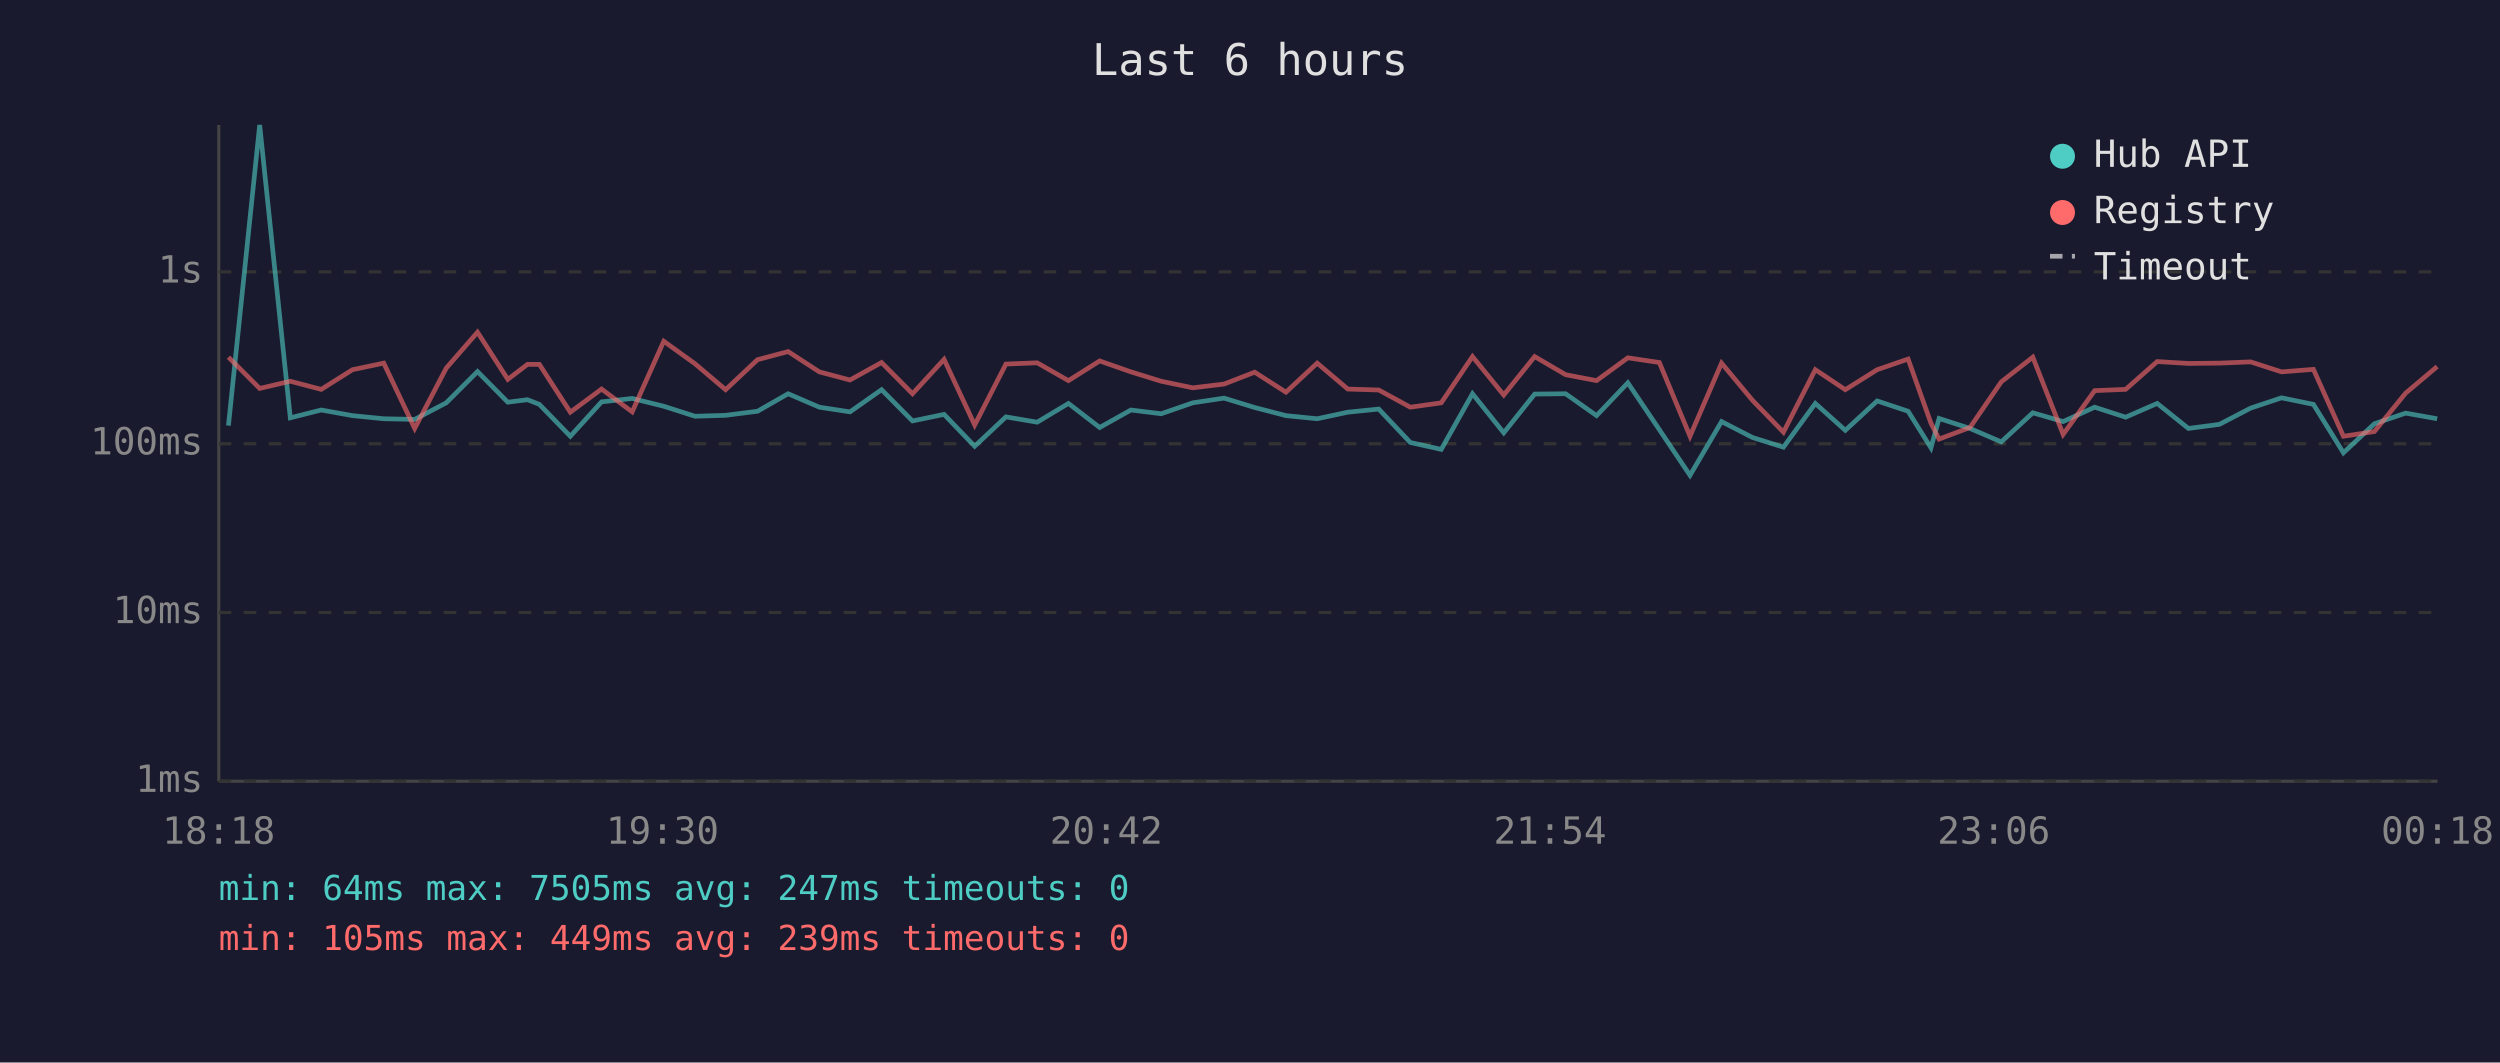
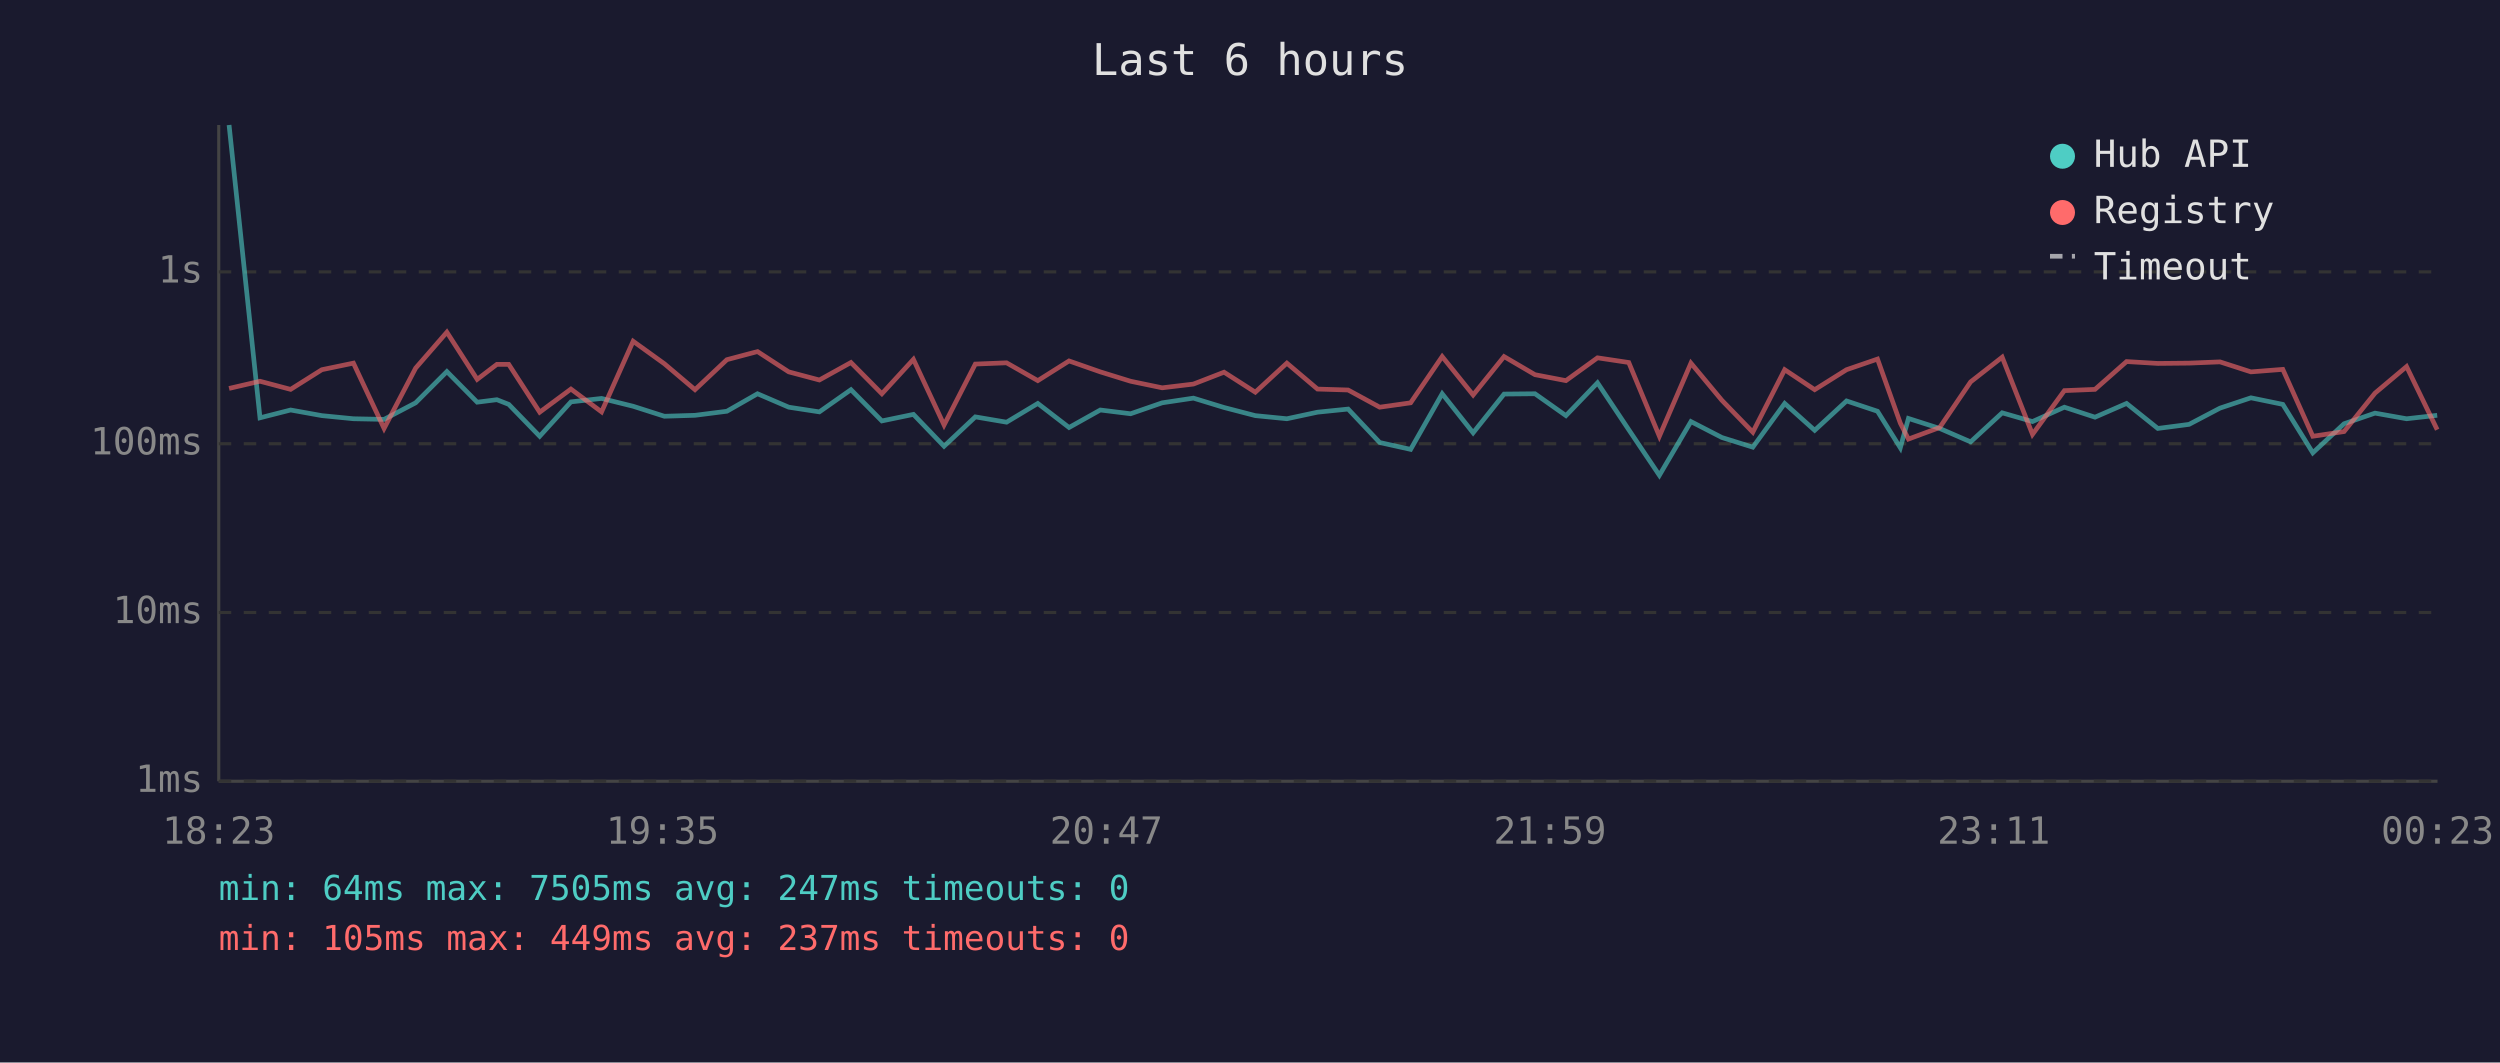
<svg xmlns="http://www.w3.org/2000/svg" viewBox="0 0 800 340" font-family="monospace" font-size="12">
  <rect width="800" height="340" fill="#1a1a2e" />
  <text x="400" y="24" fill="#e0e0e0" font-size="14" text-anchor="middle">Last 6 hours</text>
  <line x1="70" y1="40" x2="70" y2="250" stroke="#444" stroke-width="1" />
  <line x1="70" y1="250" x2="780" y2="250" stroke="#444" stroke-width="1" />
  <line x1="70" y1="250" x2="780" y2="250" stroke="#333" stroke-width="1" stroke-dasharray="4" />
  <text x="65" y="250" fill="#888" text-anchor="end" dominant-baseline="middle">1ms</text>
  <line x1="70" y1="196" x2="780" y2="196" stroke="#333" stroke-width="1" stroke-dasharray="4" />
  <text x="65" y="196" fill="#888" text-anchor="end" dominant-baseline="middle">10ms</text>
  <line x1="70" y1="142" x2="780" y2="142" stroke="#333" stroke-width="1" stroke-dasharray="4" />
  <text x="65" y="142" fill="#888" text-anchor="end" dominant-baseline="middle">100ms</text>
  <line x1="70" y1="87" x2="780" y2="87" stroke="#333" stroke-width="1" stroke-dasharray="4" />
  <text x="65" y="87" fill="#888" text-anchor="end" dominant-baseline="middle">1s</text>
-   <text x="70" y="270" fill="#888" text-anchor="middle">18:18</text>
-   <text x="212" y="270" fill="#888" text-anchor="middle">19:30</text>
-   <text x="354" y="270" fill="#888" text-anchor="middle">20:42</text>
-   <text x="496" y="270" fill="#888" text-anchor="middle">21:54</text>
-   <text x="638" y="270" fill="#888" text-anchor="middle">23:06</text>
-   <text x="780" y="270" fill="#888" text-anchor="middle">00:18</text>
-   <polyline points="73.1,136.2 83.1,40.0 92.9,133.7 102.8,131.2 112.8,133.0 122.8,134.0 132.7,134.2 142.8,128.9 152.8,118.9 162.5,128.7 168.8,127.9 172.6,129.4 182.5,139.6 192.5,128.6 202.3,127.5 212.4,130.0 222.4,133.2 232.2,132.9 242.4,131.6 252.2,126.0 262.2,130.3 272.0,131.8 282.1,124.7 292.0,134.7 302.1,132.6 311.9,142.8 321.9,133.4 331.9,135.1 341.9,129.1 351.9,136.8 361.9,131.2 371.6,132.4 381.7,128.9 391.7,127.4 401.5,130.4 411.5,133.0 421.5,134.0 431.3,131.9 441.2,130.9 451.3,141.6 461.2,143.8 471.2,126.0 481.2,138.5 491.1,126.1 501.0,126.0 510.9,133.0 520.9,122.5 531.0,137.5 540.8,152.1 550.9,134.9 560.8,140.0 570.7,143.1 580.9,129.1 590.5,137.7 600.7,128.3 610.6,131.6 617.9,143.3 620.5,133.9 630.4,137.1 640.4,141.4 650.5,132.1 660.2,134.9 670.3,130.3 680.2,133.5 690.3,129.1 700.3,137.1 710.2,135.8 720.2,130.6 730.1,127.3 740.3,129.4 749.9,144.9 759.8,135.6 769.8,132.2 779.9,134.0" fill="none" stroke="#4ecdc4" stroke-width="1.5" opacity="0.6" />
-   <polyline points="73.1,114.3 83.1,124.3 92.9,122.0 102.8,124.6 112.8,118.3 122.8,116.2 132.7,137.1 142.8,117.8 152.8,106.3 162.5,121.4 168.8,116.6 172.6,116.6 182.5,131.9 192.5,124.5 202.3,131.8 212.4,109.2 222.4,116.4 232.2,124.7 242.4,115.1 252.2,112.5 262.2,119.0 272.0,121.6 282.1,116.0 292.0,126.0 302.1,115.0 311.9,136.0 321.9,116.5 331.9,116.1 341.9,121.8 351.9,115.5 361.9,119.0 371.6,122.0 381.7,124.1 391.7,122.9 401.5,119.1 411.5,125.5 421.5,116.2 431.3,124.5 441.2,124.8 451.3,130.3 461.2,128.9 471.2,114.1 481.2,126.4 491.1,114.1 501.0,119.9 510.9,121.8 520.9,114.5 531.0,116.0 540.8,139.6 550.9,116.2 560.8,128.1 570.7,138.3 580.9,118.3 590.5,124.7 600.7,118.3 610.6,114.9 617.9,135.4 620.5,140.5 630.4,136.8 640.4,122.2 650.5,114.3 660.2,139.0 670.3,125.0 680.2,124.6 690.3,115.7 700.3,116.3 710.2,116.2 720.2,115.8 730.1,119.0 740.3,118.2 749.9,139.6 759.8,138.1 769.8,125.8 779.9,117.3" fill="none" stroke="#ff6b6b" stroke-width="1.5" opacity="0.6" />
+   <text x="70" y="270" fill="#888" text-anchor="middle">18:23</text>
+   <text x="212" y="270" fill="#888" text-anchor="middle">19:35</text>
+   <text x="354" y="270" fill="#888" text-anchor="middle">20:47</text>
+   <text x="496" y="270" fill="#888" text-anchor="middle">21:59</text>
+   <text x="638" y="270" fill="#888" text-anchor="middle">23:11</text>
+   <text x="780" y="270" fill="#888" text-anchor="middle">00:23</text>
+   <polyline points="73.3,40.0 83.2,133.7 93.0,131.2 103.0,133.0 113.1,134.0 122.9,134.2 133.0,128.9 143.0,118.9 152.7,128.7 159.0,127.9 162.8,129.4 172.7,139.6 182.7,128.6 192.5,127.5 202.6,130.0 212.6,133.2 222.4,132.9 232.6,131.6 242.4,126.0 252.4,130.3 262.2,131.8 272.3,124.7 282.2,134.7 292.3,132.6 302.1,142.8 312.1,133.4 322.1,135.1 332.1,129.1 342.1,136.8 352.1,131.2 361.8,132.4 371.9,128.9 381.9,127.4 391.7,130.4 401.7,133.0 411.8,134.0 421.6,131.9 431.4,130.9 441.5,141.6 451.4,143.8 461.5,126.0 471.4,138.5 481.3,126.1 491.2,126.0 501.1,133.0 511.2,122.5 521.2,137.5 531.0,152.1 541.1,134.9 551.0,140.0 560.9,143.1 571.1,129.1 580.7,137.7 590.9,128.3 600.8,131.6 608.1,143.3 610.7,133.9 620.7,137.1 630.6,141.4 640.7,132.1 650.4,134.9 660.6,130.3 670.4,133.5 680.5,129.1 690.5,137.1 700.5,135.8 710.4,130.6 720.3,127.3 730.5,129.4 740.1,144.9 750.1,135.6 760.0,132.2 770.1,134.0 779.9,132.9" fill="none" stroke="#4ecdc4" stroke-width="1.5" opacity="0.6" />
+   <polyline points="73.3,124.3 83.2,122.0 93.0,124.6 103.0,118.3 113.1,116.2 122.9,137.1 133.0,117.8 143.0,106.3 152.7,121.4 159.0,116.6 162.8,116.6 172.7,131.9 182.7,124.5 192.5,131.8 202.6,109.2 212.6,116.4 222.4,124.7 232.6,115.1 242.4,112.5 252.4,119.0 262.2,121.6 272.3,116.0 282.2,126.0 292.3,115.0 302.1,136.0 312.1,116.5 322.1,116.1 332.1,121.8 342.1,115.5 352.1,119.0 361.8,122.0 371.9,124.1 381.9,122.9 391.7,119.1 401.7,125.5 411.8,116.2 421.6,124.5 431.4,124.8 441.5,130.3 451.4,128.9 461.5,114.1 471.4,126.4 481.3,114.1 491.2,119.9 501.1,121.8 511.2,114.5 521.2,116.0 531.0,139.6 541.1,116.2 551.0,128.1 560.9,138.3 571.1,118.3 580.7,124.7 590.9,118.3 600.8,114.9 608.1,135.4 610.7,140.5 620.7,136.8 630.6,122.2 640.7,114.3 650.4,139.0 660.6,125.0 670.4,124.6 680.5,115.7 690.5,116.3 700.5,116.2 710.4,115.8 720.3,119.0 730.5,118.2 740.1,139.6 750.1,138.1 760.0,125.8 770.1,117.3 779.9,137.5" fill="none" stroke="#ff6b6b" stroke-width="1.5" opacity="0.6" />
  <circle cx="660" cy="50" r="4" fill="#4ecdc4" />
  <text x="670" y="50" fill="#e0e0e0" dominant-baseline="middle">Hub API</text>
  <circle cx="660" cy="68" r="4" fill="#ff6b6b" />
  <text x="670" y="68" fill="#e0e0e0" dominant-baseline="middle">Registry</text>
  <line x1="656" y1="82" x2="664" y2="82" stroke="#e0e0e0" stroke-width="1.5" stroke-dasharray="4,3" opacity="0.7" />
  <text x="670" y="86" fill="#e0e0e0" dominant-baseline="middle">Timeout</text>
  <text x="70" y="288" fill="#4ecdc4" font-size="11">min: 64ms  max: 7505ms  avg: 247ms  timeouts: 0</text>
-   <text x="70" y="304" fill="#ff6b6b" font-size="11">min: 105ms  max: 449ms  avg: 239ms  timeouts: 0</text>
+   <text x="70" y="304" fill="#ff6b6b" font-size="11">min: 105ms  max: 449ms  avg: 237ms  timeouts: 0</text>
</svg>
